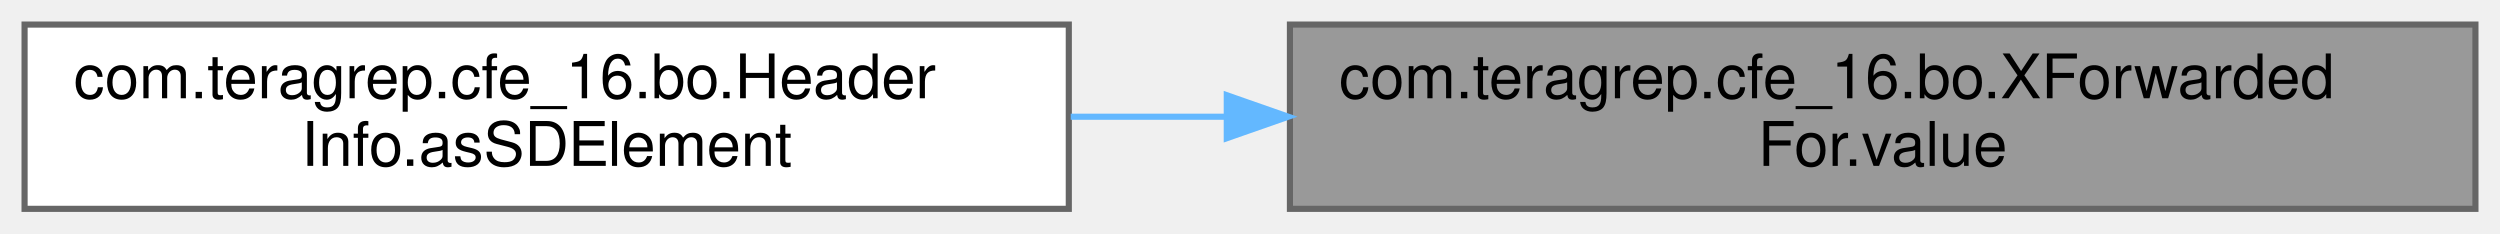
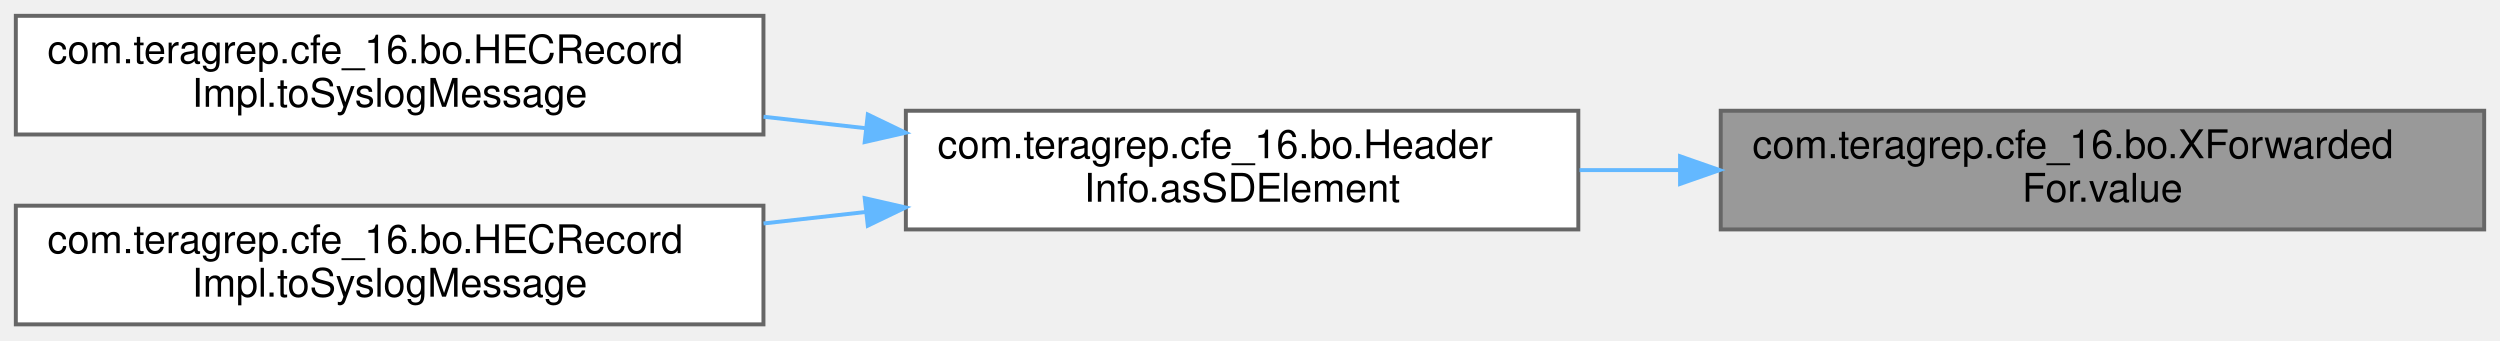
- <svg xmlns="http://www.w3.org/2000/svg" xmlns:xlink="http://www.w3.org/1999/xlink" width="407pt" height="38pt" viewBox="0.00 0.00 407.00 38.00">
-   <g id="graph0" class="graph" transform="scale(1 1) rotate(0) translate(4 34)">
+ <svg xmlns="http://www.w3.org/2000/svg" xmlns:xlink="http://www.w3.org/1999/xlink" width="632pt" height="86pt" viewBox="0.00 0.00 632.00 86.00">
+   <g id="graph0" class="graph" transform="scale(1 1) rotate(0) translate(4 82)">
    <g id="Node000001" class="node">
      <g id="a_Node000001">
        <a xlink:title=" ">
-           <polygon fill="#999999" stroke="#666666" points="399,-30 206,-30 206,0 399,0 399,-30" />
-           <text text-anchor="start" x="214" y="-18" font-family="Helvetica,sans-Serif" font-size="10.00">com.teragrep.cfe_16.bo.XForwarded</text>
-           <text text-anchor="middle" x="302.5" y="-7" font-family="Helvetica,sans-Serif" font-size="10.00">For.value</text>
+           <polygon fill="#999999" stroke="#666666" points="624,-54 431,-54 431,-24 624,-24 624,-54" />
+           <text text-anchor="start" x="439" y="-42" font-family="Helvetica,sans-Serif" font-size="10.00">com.teragrep.cfe_16.bo.XForwarded</text>
+           <text text-anchor="middle" x="527.5" y="-31" font-family="Helvetica,sans-Serif" font-size="10.00">For.value</text>
        </a>
      </g>
    </g>
    <g id="Node000002" class="node">
      <g id="a_Node000002">
        <a xlink:href="classcom_1_1teragrep_1_1cfe__16_1_1bo_1_1HeaderInfo.html#a75b003348c0432bd23b5d10615237da1" target="_top" xlink:title=" ">
-           <polygon fill="white" stroke="#666666" points="170,-30 0,-30 0,0 170,0 170,-30" />
-           <text text-anchor="start" x="8" y="-18" font-family="Helvetica,sans-Serif" font-size="10.00">com.teragrep.cfe_16.bo.Header</text>
-           <text text-anchor="middle" x="85" y="-7" font-family="Helvetica,sans-Serif" font-size="10.00">Info.asSDElement</text>
+           <polygon fill="white" stroke="#666666" points="395,-54 225,-54 225,-24 395,-24 395,-54" />
+           <text text-anchor="start" x="233" y="-42" font-family="Helvetica,sans-Serif" font-size="10.00">com.teragrep.cfe_16.bo.Header</text>
+           <text text-anchor="middle" x="310" y="-31" font-family="Helvetica,sans-Serif" font-size="10.00">Info.asSDElement</text>
        </a>
      </g>
    </g>
    <g id="edge1_Node000001_Node000002" class="edge">
      <g id="a_edge1_Node000001_Node000002">
        <a xlink:title=" ">
-           <path fill="none" stroke="#63b8ff" d="M195.45,-15C187.02,-15 178.57,-15 170.31,-15" />
-           <polygon fill="#63b8ff" stroke="#63b8ff" points="195.72,-18.5 205.72,-15 195.72,-11.5 195.72,-18.5" />
+           <path fill="none" stroke="#63b8ff" d="M420.45,-39C412.02,-39 403.57,-39 395.31,-39" />
+           <polygon fill="#63b8ff" stroke="#63b8ff" points="420.72,-42.5 430.72,-39 420.72,-35.5 420.72,-42.5" />
+         </a>
+       </g>
+     </g>
+     <g id="Node000003" class="node">
+       <g id="a_Node000003">
+         <a xlink:href="classcom_1_1teragrep_1_1cfe__16_1_1bo_1_1HECRecordImpl.html#a2b20985bf3b6d50b0e4dfdc8fe82e494" target="_top" xlink:title=" ">
+           <polygon fill="white" stroke="#666666" points="189,-78 0,-78 0,-48 189,-48 189,-78" />
+           <text text-anchor="start" x="8" y="-66" font-family="Helvetica,sans-Serif" font-size="10.00">com.teragrep.cfe_16.bo.HECRecord</text>
+           <text text-anchor="middle" x="94.5" y="-55" font-family="Helvetica,sans-Serif" font-size="10.00">Impl.toSyslogMessage</text>
+         </a>
+       </g>
+     </g>
+     <g id="edge2_Node000002_Node000003" class="edge">
+       <g id="a_edge2_Node000002_Node000003">
+         <a xlink:title=" ">
+           <path fill="none" stroke="#63b8ff" d="M214.9,-49.58C206.31,-50.54 197.61,-51.52 189.02,-52.49" />
+           <polygon fill="#63b8ff" stroke="#63b8ff" points="215.38,-53.05 224.93,-48.45 214.6,-46.09 215.38,-53.05" />
+         </a>
+       </g>
+     </g>
+     <g id="Node000004" class="node">
+       <g id="a_Node000004">
+         <a xlink:href="classcom_1_1teragrep_1_1cfe__16_1_1bo_1_1HECRecordImpl.html#a1fd269557595f8943fbc3eaf6ece40b0" target="_top" xlink:title=" ">
+           <polygon fill="white" stroke="#666666" points="189,-30 0,-30 0,0 189,0 189,-30" />
+           <text text-anchor="start" x="8" y="-18" font-family="Helvetica,sans-Serif" font-size="10.00">com.teragrep.cfe_16.bo.HECRecord</text>
+           <text text-anchor="middle" x="94.5" y="-7" font-family="Helvetica,sans-Serif" font-size="10.00">Impl.toSyslogMessage</text>
+         </a>
+       </g>
+     </g>
+     <g id="edge3_Node000002_Node000004" class="edge">
+       <g id="a_edge3_Node000002_Node000004">
+         <a xlink:title=" ">
+           <path fill="none" stroke="#63b8ff" d="M214.9,-28.42C206.31,-27.46 197.61,-26.48 189.02,-25.51" />
+           <polygon fill="#63b8ff" stroke="#63b8ff" points="214.6,-31.91 224.93,-29.55 215.38,-24.95 214.6,-31.91" />
        </a>
      </g>
    </g>
  </g>
</svg>
